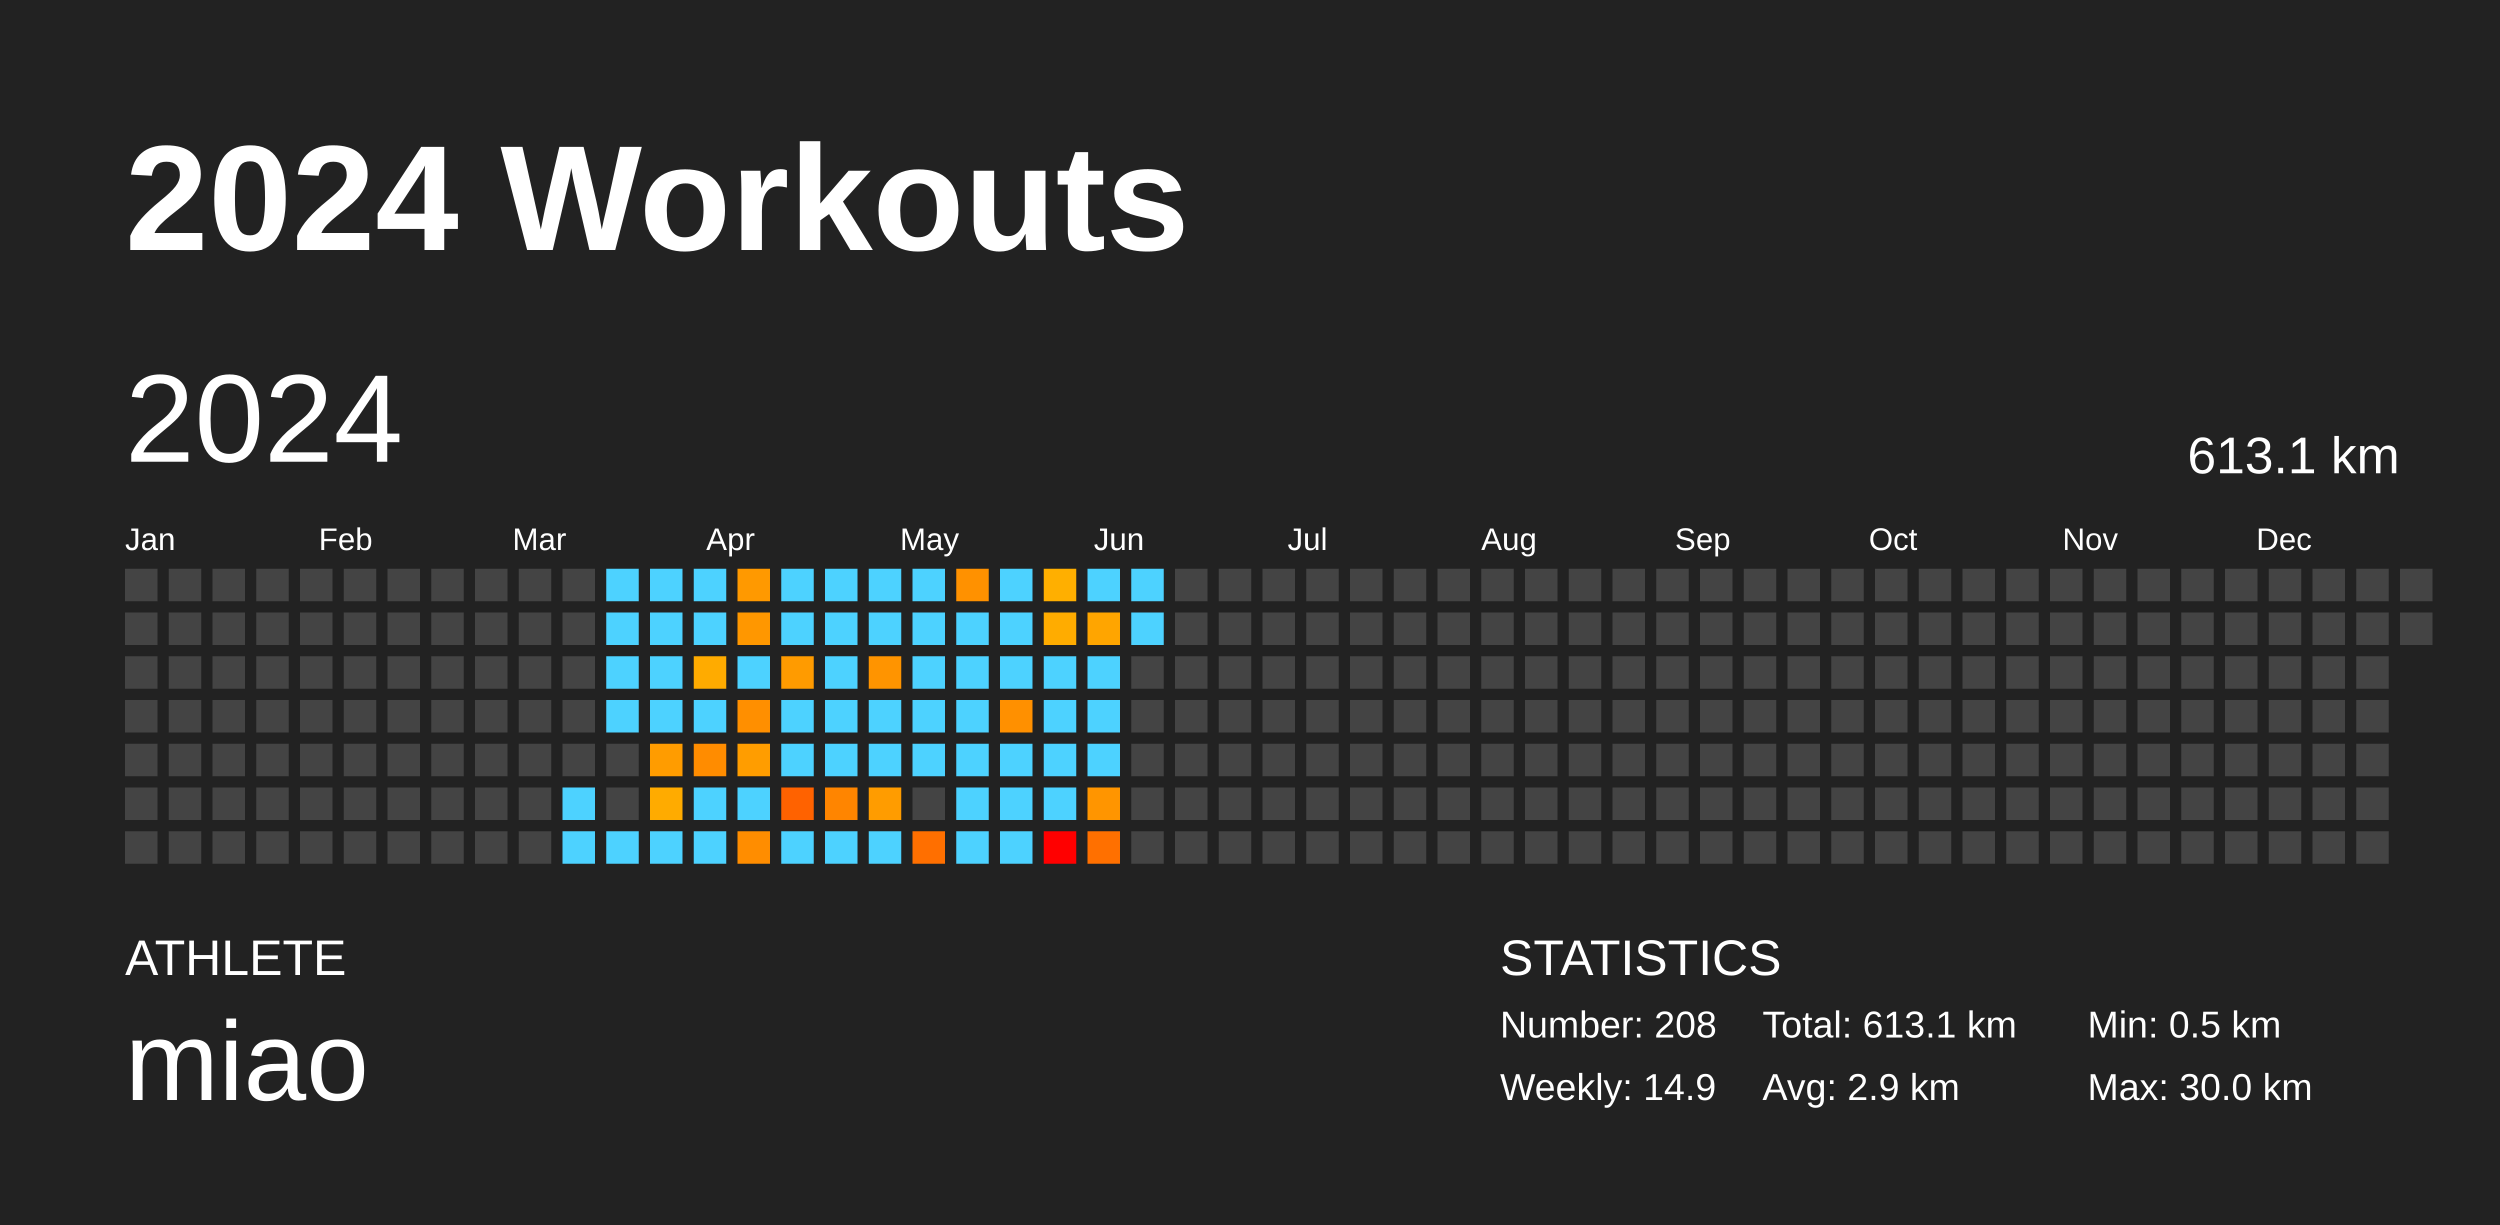
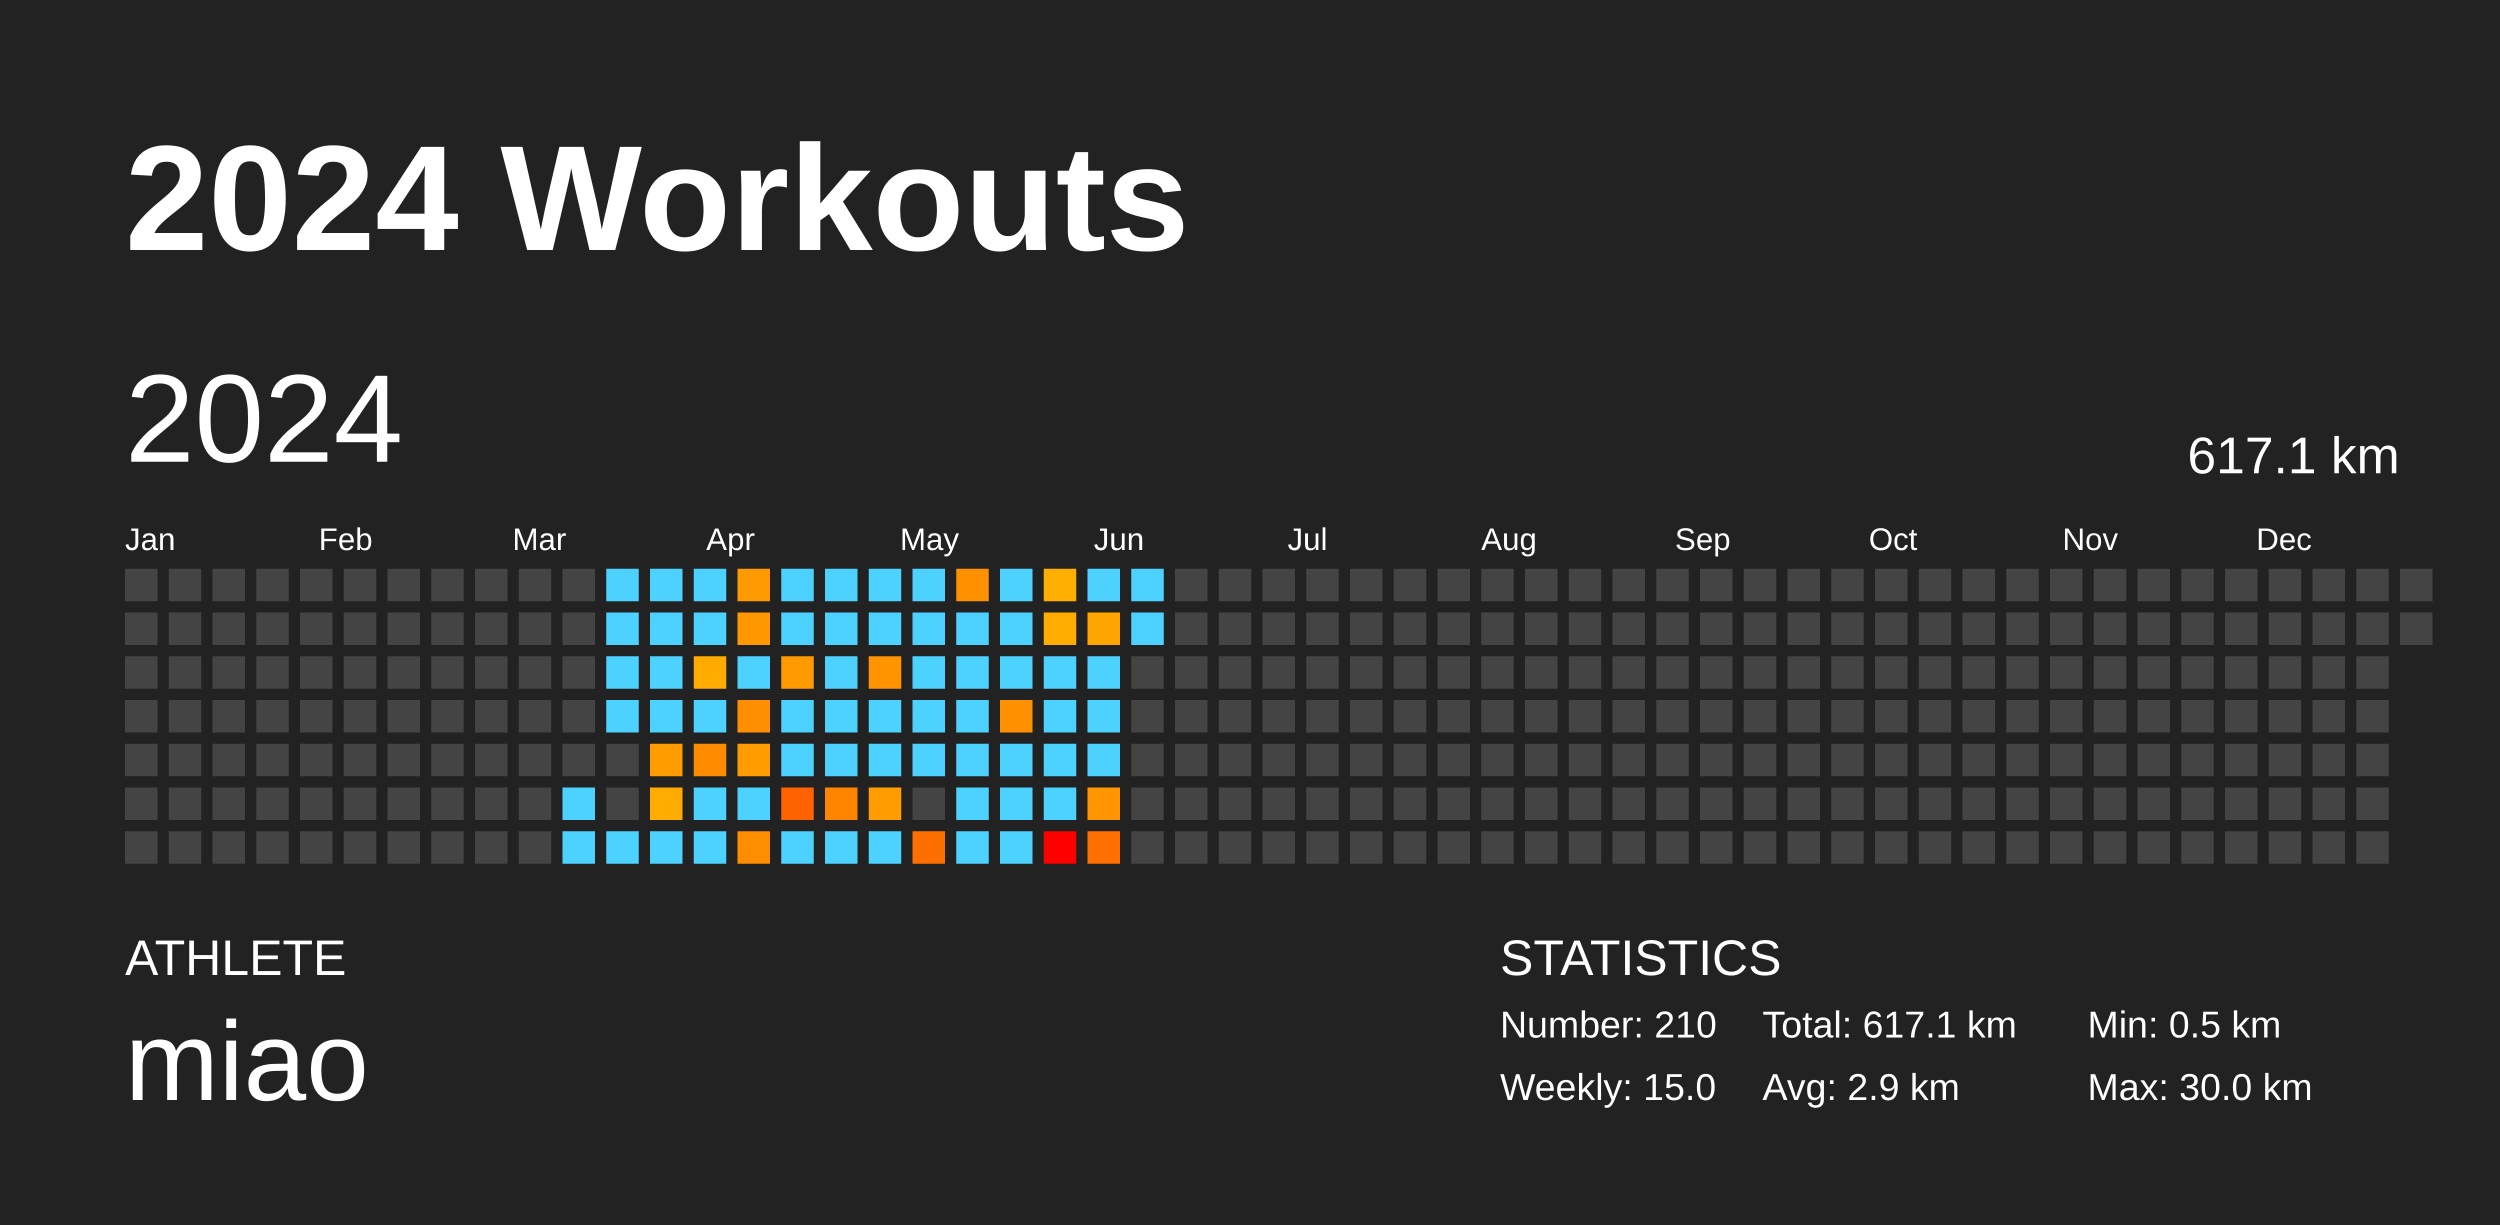
<svg xmlns="http://www.w3.org/2000/svg" baseProfile="full" height="98mm" version="1.1" viewBox="0,0,200,98" width="200mm">
  <defs />
  <rect fill="#222222" height="98" width="200" x="0" y="0" />
  <text fill="#FFFFFF" style="font-size:12px; font-family:Arial; font-weight:bold;" x="10" y="20">2024 Workouts</text>
  <text fill="#FFFFFF" style="font-size:4px; font-family:Arial" x="10" y="78">ATHLETE</text>
  <text fill="#FFFFFF" style="font-size:9px; font-family:Arial" x="10" y="88">miao</text>
  <text fill="#FFFFFF" style="font-size:4px; font-family:Arial" x="120" y="78">STATISTICS</text>
-   <text fill="#FFFFFF" style="font-size:3px; font-family:Arial" x="120" y="83">Number: 208</text>
-   <text fill="#FFFFFF" style="font-size:3px; font-family:Arial" x="120" y="88">Weekly: 14.9</text>
-   <text fill="#FFFFFF" style="font-size:3px; font-family:Arial" x="141" y="83">Total: 613.1 km</text>
+   <text fill="#FFFFFF" style="font-size:3px; font-family:Arial" x="120" y="83">Number: 210</text>
+   <text fill="#FFFFFF" style="font-size:3px; font-family:Arial" x="120" y="88">Weekly: 15.0</text>
+   <text fill="#FFFFFF" style="font-size:3px; font-family:Arial" x="141" y="83">Total: 617.1 km</text>
  <text fill="#FFFFFF" style="font-size:3px; font-family:Arial" x="141" y="88">Avg: 2.9 km</text>
  <text fill="#FFFFFF" style="font-size:3px; font-family:Arial" x="167" y="83">Min: 0.5 km</text>
  <text fill="#FFFFFF" style="font-size:3px; font-family:Arial" x="167" y="88">Max: 30.0 km</text>
  <text dominant-baseline="hanging" fill="#FFFFFF" style="font-size:10.0px; font-family:Arial;" x="10" y="30">2024</text>
-   <text dominant-baseline="hanging" fill="#FFFFFF" style="font-size:4.125px; font-family:Arial;" x="175" y="35">613.1 km</text>
+   <text dominant-baseline="hanging" fill="#FFFFFF" style="font-size:4.125px; font-family:Arial;" x="175" y="35">617.1 km</text>
  <text fill="#FFFFFF" style="font-size:2.5px; font-family:Arial" x="10.0" y="44">Jan</text>
  <text fill="#FFFFFF" style="font-size:2.5px; font-family:Arial" x="25.5" y="44">Feb</text>
  <text fill="#FFFFFF" style="font-size:2.5px; font-family:Arial" x="41.0" y="44">Mar</text>
  <text fill="#FFFFFF" style="font-size:2.5px; font-family:Arial" x="56.5" y="44">Apr</text>
  <text fill="#FFFFFF" style="font-size:2.5px; font-family:Arial" x="72.0" y="44">May</text>
  <text fill="#FFFFFF" style="font-size:2.5px; font-family:Arial" x="87.5" y="44">Jun</text>
  <text fill="#FFFFFF" style="font-size:2.5px; font-family:Arial" x="103.0" y="44">Jul</text>
  <text fill="#FFFFFF" style="font-size:2.5px; font-family:Arial" x="118.5" y="44">Aug</text>
  <text fill="#FFFFFF" style="font-size:2.5px; font-family:Arial" x="134.0" y="44">Sep</text>
  <text fill="#FFFFFF" style="font-size:2.5px; font-family:Arial" x="149.5" y="44">Oct</text>
  <text fill="#FFFFFF" style="font-size:2.5px; font-family:Arial" x="165.0" y="44">Nov</text>
  <text fill="#FFFFFF" style="font-size:2.5px; font-family:Arial" x="180.5" y="44">Dec</text>
  <rect fill="#444444" height="2.6" width="2.6" x="10.0" y="45.5" />
  <rect fill="#444444" height="2.6" width="2.6" x="10.0" y="49.0" />
  <rect fill="#444444" height="2.6" width="2.6" x="10.0" y="52.5" />
  <rect fill="#444444" height="2.6" width="2.6" x="10.0" y="56.0" />
  <rect fill="#444444" height="2.6" width="2.6" x="10.0" y="59.5" />
  <rect fill="#444444" height="2.6" width="2.6" x="10.0" y="63.0" />
  <rect fill="#444444" height="2.6" width="2.6" x="10.0" y="66.5" />
  <rect fill="#444444" height="2.6" width="2.6" x="13.5" y="45.5" />
  <rect fill="#444444" height="2.6" width="2.6" x="13.5" y="49.0" />
  <rect fill="#444444" height="2.6" width="2.6" x="13.5" y="52.5" />
  <rect fill="#444444" height="2.6" width="2.6" x="13.5" y="56.0" />
  <rect fill="#444444" height="2.6" width="2.6" x="13.5" y="59.5" />
  <rect fill="#444444" height="2.6" width="2.6" x="13.5" y="63.0" />
  <rect fill="#444444" height="2.6" width="2.6" x="13.5" y="66.5" />
  <rect fill="#444444" height="2.6" width="2.6" x="17.0" y="45.5" />
  <rect fill="#444444" height="2.6" width="2.6" x="17.0" y="49.0" />
  <rect fill="#444444" height="2.6" width="2.6" x="17.0" y="52.5" />
  <rect fill="#444444" height="2.6" width="2.6" x="17.0" y="56.0" />
  <rect fill="#444444" height="2.6" width="2.6" x="17.0" y="59.5" />
  <rect fill="#444444" height="2.6" width="2.6" x="17.0" y="63.0" />
  <rect fill="#444444" height="2.6" width="2.6" x="17.0" y="66.5" />
  <rect fill="#444444" height="2.6" width="2.6" x="20.5" y="45.5" />
  <rect fill="#444444" height="2.6" width="2.6" x="20.5" y="49.0" />
  <rect fill="#444444" height="2.6" width="2.6" x="20.5" y="52.5" />
  <rect fill="#444444" height="2.6" width="2.6" x="20.5" y="56.0" />
  <rect fill="#444444" height="2.6" width="2.6" x="20.5" y="59.5" />
  <rect fill="#444444" height="2.6" width="2.6" x="20.5" y="63.0" />
  <rect fill="#444444" height="2.6" width="2.6" x="20.5" y="66.5" />
  <rect fill="#444444" height="2.6" width="2.6" x="24.0" y="45.5" />
  <rect fill="#444444" height="2.6" width="2.6" x="24.0" y="49.0" />
  <rect fill="#444444" height="2.6" width="2.6" x="24.0" y="52.5" />
  <rect fill="#444444" height="2.6" width="2.6" x="24.0" y="56.0" />
  <rect fill="#444444" height="2.6" width="2.6" x="24.0" y="59.5" />
  <rect fill="#444444" height="2.6" width="2.6" x="24.0" y="63.0" />
  <rect fill="#444444" height="2.6" width="2.6" x="24.0" y="66.5" />
  <rect fill="#444444" height="2.6" width="2.6" x="27.5" y="45.5" />
  <rect fill="#444444" height="2.6" width="2.6" x="27.5" y="49.0" />
  <rect fill="#444444" height="2.6" width="2.6" x="27.5" y="52.5" />
  <rect fill="#444444" height="2.6" width="2.6" x="27.5" y="56.0" />
  <rect fill="#444444" height="2.6" width="2.6" x="27.5" y="59.5" />
  <rect fill="#444444" height="2.6" width="2.6" x="27.5" y="63.0" />
  <rect fill="#444444" height="2.6" width="2.6" x="27.5" y="66.5" />
  <rect fill="#444444" height="2.6" width="2.6" x="31.0" y="45.5" />
  <rect fill="#444444" height="2.6" width="2.6" x="31.0" y="49.0" />
  <rect fill="#444444" height="2.6" width="2.6" x="31.0" y="52.5" />
  <rect fill="#444444" height="2.6" width="2.6" x="31.0" y="56.0" />
  <rect fill="#444444" height="2.6" width="2.6" x="31.0" y="59.5" />
  <rect fill="#444444" height="2.6" width="2.6" x="31.0" y="63.0" />
  <rect fill="#444444" height="2.6" width="2.6" x="31.0" y="66.5" />
  <rect fill="#444444" height="2.6" width="2.6" x="34.5" y="45.5" />
  <rect fill="#444444" height="2.6" width="2.6" x="34.5" y="49.0" />
  <rect fill="#444444" height="2.6" width="2.6" x="34.5" y="52.5" />
  <rect fill="#444444" height="2.6" width="2.6" x="34.5" y="56.0" />
  <rect fill="#444444" height="2.6" width="2.6" x="34.5" y="59.5" />
  <rect fill="#444444" height="2.6" width="2.6" x="34.5" y="63.0" />
  <rect fill="#444444" height="2.6" width="2.6" x="34.5" y="66.5" />
  <rect fill="#444444" height="2.6" width="2.6" x="38.0" y="45.5" />
  <rect fill="#444444" height="2.6" width="2.6" x="38.0" y="49.0" />
  <rect fill="#444444" height="2.6" width="2.6" x="38.0" y="52.5" />
  <rect fill="#444444" height="2.6" width="2.6" x="38.0" y="56.0" />
  <rect fill="#444444" height="2.6" width="2.6" x="38.0" y="59.5" />
  <rect fill="#444444" height="2.6" width="2.6" x="38.0" y="63.0" />
  <rect fill="#444444" height="2.6" width="2.6" x="38.0" y="66.5" />
  <rect fill="#444444" height="2.6" width="2.6" x="41.5" y="45.5" />
  <rect fill="#444444" height="2.6" width="2.6" x="41.5" y="49.0" />
  <rect fill="#444444" height="2.6" width="2.6" x="41.5" y="52.5" />
  <rect fill="#444444" height="2.6" width="2.6" x="41.5" y="56.0" />
  <rect fill="#444444" height="2.6" width="2.6" x="41.5" y="59.5" />
  <rect fill="#444444" height="2.6" width="2.6" x="41.5" y="63.0" />
  <rect fill="#444444" height="2.6" width="2.6" x="41.5" y="66.5" />
  <rect fill="#444444" height="2.6" width="2.6" x="45.0" y="45.5" />
  <rect fill="#444444" height="2.6" width="2.6" x="45.0" y="49.0" />
  <rect fill="#444444" height="2.6" width="2.6" x="45.0" y="52.5" />
  <rect fill="#444444" height="2.6" width="2.6" x="45.0" y="56.0" />
  <rect fill="#444444" height="2.6" width="2.6" x="45.0" y="59.5" />
  <rect fill="#4dd2ff" height="2.6" width="2.6" x="45.0" y="63.0" />
  <rect fill="#4dd2ff" height="2.6" width="2.6" x="45.0" y="66.5" />
  <rect fill="#4dd2ff" height="2.6" width="2.6" x="48.5" y="45.5" />
  <rect fill="#4dd2ff" height="2.6" width="2.6" x="48.5" y="49.0" />
  <rect fill="#4dd2ff" height="2.6" width="2.6" x="48.5" y="52.5" />
  <rect fill="#4dd2ff" height="2.6" width="2.6" x="48.5" y="56.0" />
  <rect fill="#444444" height="2.6" width="2.6" x="48.5" y="59.5" />
  <rect fill="#444444" height="2.6" width="2.6" x="48.5" y="63.0" />
  <rect fill="#4dd2ff" height="2.6" width="2.6" x="48.5" y="66.5" />
  <rect fill="#4dd2ff" height="2.6" width="2.6" x="52.0" y="45.5" />
  <rect fill="#4dd2ff" height="2.6" width="2.6" x="52.0" y="49.0" />
  <rect fill="#4dd2ff" height="2.6" width="2.6" x="52.0" y="52.5" />
  <rect fill="#4dd2ff" height="2.6" width="2.6" x="52.0" y="56.0" />
  <rect fill="#ff9c00" height="2.6" width="2.6" x="52.0" y="59.5" />
  <rect fill="#ffab00" height="2.6" width="2.6" x="52.0" y="63.0" />
  <rect fill="#4dd2ff" height="2.6" width="2.6" x="52.0" y="66.5" />
  <rect fill="#4dd2ff" height="2.6" width="2.6" x="55.5" y="45.5" />
  <rect fill="#4dd2ff" height="2.6" width="2.6" x="55.5" y="49.0" />
  <rect fill="#ffab00" height="2.6" width="2.6" x="55.5" y="52.5" />
  <rect fill="#4dd2ff" height="2.6" width="2.6" x="55.5" y="56.0" />
  <rect fill="#ff8c00" height="2.6" width="2.6" x="55.5" y="59.5" />
  <rect fill="#4dd2ff" height="2.6" width="2.6" x="55.5" y="63.0" />
  <rect fill="#4dd2ff" height="2.6" width="2.6" x="55.5" y="66.5" />
  <rect fill="#ff9900" height="2.6" width="2.6" x="59.0" y="45.5" />
  <rect fill="#ff9700" height="2.6" width="2.6" x="59.0" y="49.0" />
  <rect fill="#4dd2ff" height="2.6" width="2.6" x="59.0" y="52.5" />
  <rect fill="#ff8f00" height="2.6" width="2.6" x="59.0" y="56.0" />
  <rect fill="#ff9d00" height="2.6" width="2.6" x="59.0" y="59.5" />
  <rect fill="#4dd2ff" height="2.6" width="2.6" x="59.0" y="63.0" />
  <rect fill="#ff8d00" height="2.6" width="2.6" x="59.0" y="66.5" />
  <rect fill="#4dd2ff" height="2.6" width="2.6" x="62.5" y="45.5" />
  <rect fill="#4dd2ff" height="2.6" width="2.6" x="62.5" y="49.0" />
  <rect fill="#ff9b00" height="2.6" width="2.6" x="62.5" y="52.5" />
  <rect fill="#4dd2ff" height="2.6" width="2.6" x="62.5" y="56.0" />
  <rect fill="#4dd2ff" height="2.6" width="2.6" x="62.5" y="59.5" />
  <rect fill="#ff6200" height="2.6" width="2.6" x="62.5" y="63.0" />
  <rect fill="#4dd2ff" height="2.6" width="2.6" x="62.5" y="66.5" />
  <rect fill="#4dd2ff" height="2.6" width="2.6" x="66.0" y="45.5" />
  <rect fill="#4dd2ff" height="2.6" width="2.6" x="66.0" y="49.0" />
  <rect fill="#4dd2ff" height="2.6" width="2.6" x="66.0" y="52.5" />
  <rect fill="#4dd2ff" height="2.6" width="2.6" x="66.0" y="56.0" />
  <rect fill="#4dd2ff" height="2.6" width="2.6" x="66.0" y="59.5" />
  <rect fill="#ff8500" height="2.6" width="2.6" x="66.0" y="63.0" />
  <rect fill="#4dd2ff" height="2.6" width="2.6" x="66.0" y="66.5" />
  <rect fill="#4dd2ff" height="2.6" width="2.6" x="69.5" y="45.5" />
  <rect fill="#4dd2ff" height="2.6" width="2.6" x="69.5" y="49.0" />
  <rect fill="#ff9400" height="2.6" width="2.6" x="69.5" y="52.5" />
  <rect fill="#4dd2ff" height="2.6" width="2.6" x="69.5" y="56.0" />
  <rect fill="#4dd2ff" height="2.6" width="2.6" x="69.5" y="59.5" />
  <rect fill="#ff9c00" height="2.6" width="2.6" x="69.5" y="63.0" />
  <rect fill="#4dd2ff" height="2.6" width="2.6" x="69.5" y="66.5" />
  <rect fill="#4dd2ff" height="2.6" width="2.6" x="73.0" y="45.5" />
  <rect fill="#4dd2ff" height="2.6" width="2.6" x="73.0" y="49.0" />
  <rect fill="#4dd2ff" height="2.6" width="2.6" x="73.0" y="52.5" />
  <rect fill="#4dd2ff" height="2.6" width="2.6" x="73.0" y="56.0" />
  <rect fill="#4dd2ff" height="2.6" width="2.6" x="73.0" y="59.5" />
  <rect fill="#444444" height="2.6" width="2.6" x="73.0" y="63.0" />
  <rect fill="#ff6f00" height="2.6" width="2.6" x="73.0" y="66.5" />
  <rect fill="#ff9100" height="2.6" width="2.6" x="76.5" y="45.5" />
  <rect fill="#4dd2ff" height="2.6" width="2.6" x="76.5" y="49.0" />
  <rect fill="#4dd2ff" height="2.6" width="2.6" x="76.5" y="52.5" />
  <rect fill="#4dd2ff" height="2.6" width="2.6" x="76.5" y="56.0" />
  <rect fill="#4dd2ff" height="2.6" width="2.6" x="76.5" y="59.5" />
  <rect fill="#4dd2ff" height="2.6" width="2.6" x="76.5" y="63.0" />
  <rect fill="#4dd2ff" height="2.6" width="2.6" x="76.5" y="66.5" />
  <rect fill="#4dd2ff" height="2.6" width="2.6" x="80.0" y="45.5" />
  <rect fill="#4dd2ff" height="2.6" width="2.6" x="80.0" y="49.0" />
  <rect fill="#4dd2ff" height="2.6" width="2.6" x="80.0" y="52.5" />
  <rect fill="#ff9000" height="2.6" width="2.6" x="80.0" y="56.0" />
  <rect fill="#4dd2ff" height="2.6" width="2.6" x="80.0" y="59.5" />
  <rect fill="#4dd2ff" height="2.6" width="2.6" x="80.0" y="63.0" />
  <rect fill="#4dd2ff" height="2.6" width="2.6" x="80.0" y="66.5" />
  <rect fill="#ffaf00" height="2.6" width="2.6" x="83.5" y="45.5" />
  <rect fill="#ffac00" height="2.6" width="2.6" x="83.5" y="49.0" />
  <rect fill="#4dd2ff" height="2.6" width="2.6" x="83.5" y="52.5" />
  <rect fill="#4dd2ff" height="2.6" width="2.6" x="83.5" y="56.0" />
  <rect fill="#4dd2ff" height="2.6" width="2.6" x="83.5" y="59.5" />
  <rect fill="#4dd2ff" height="2.6" width="2.6" x="83.5" y="63.0" />
  <rect fill="red" height="2.6" width="2.6" x="83.5" y="66.5" />
  <rect fill="#4dd2ff" height="2.6" width="2.6" x="87.0" y="45.5" />
  <rect fill="#ffa500" height="2.6" width="2.6" x="87.0" y="49.0" />
  <rect fill="#4dd2ff" height="2.6" width="2.6" x="87.0" y="52.5" />
  <rect fill="#4dd2ff" height="2.6" width="2.6" x="87.0" y="56.0" />
  <rect fill="#4dd2ff" height="2.6" width="2.6" x="87.0" y="59.5" />
  <rect fill="#ff9500" height="2.6" width="2.6" x="87.0" y="63.0" />
  <rect fill="#ff7000" height="2.6" width="2.6" x="87.0" y="66.5" />
  <rect fill="#4dd2ff" height="2.6" width="2.6" x="90.5" y="45.5" />
  <rect fill="#4dd2ff" height="2.6" width="2.6" x="90.5" y="49.0" />
  <rect fill="#444444" height="2.6" width="2.6" x="90.5" y="52.5" />
  <rect fill="#444444" height="2.6" width="2.6" x="90.5" y="56.0" />
  <rect fill="#444444" height="2.6" width="2.6" x="90.5" y="59.5" />
  <rect fill="#444444" height="2.6" width="2.6" x="90.5" y="63.0" />
  <rect fill="#444444" height="2.6" width="2.6" x="90.5" y="66.5" />
  <rect fill="#444444" height="2.6" width="2.6" x="94.0" y="45.5" />
  <rect fill="#444444" height="2.6" width="2.6" x="94.0" y="49.0" />
  <rect fill="#444444" height="2.6" width="2.6" x="94.0" y="52.5" />
  <rect fill="#444444" height="2.6" width="2.6" x="94.0" y="56.0" />
  <rect fill="#444444" height="2.6" width="2.6" x="94.0" y="59.5" />
  <rect fill="#444444" height="2.6" width="2.6" x="94.0" y="63.0" />
  <rect fill="#444444" height="2.6" width="2.6" x="94.0" y="66.5" />
  <rect fill="#444444" height="2.6" width="2.6" x="97.5" y="45.5" />
  <rect fill="#444444" height="2.6" width="2.6" x="97.5" y="49.0" />
  <rect fill="#444444" height="2.6" width="2.6" x="97.5" y="52.5" />
  <rect fill="#444444" height="2.6" width="2.6" x="97.5" y="56.0" />
  <rect fill="#444444" height="2.6" width="2.6" x="97.5" y="59.5" />
  <rect fill="#444444" height="2.6" width="2.6" x="97.5" y="63.0" />
  <rect fill="#444444" height="2.6" width="2.6" x="97.5" y="66.5" />
  <rect fill="#444444" height="2.6" width="2.6" x="101.0" y="45.5" />
  <rect fill="#444444" height="2.6" width="2.6" x="101.0" y="49.0" />
  <rect fill="#444444" height="2.6" width="2.6" x="101.0" y="52.5" />
  <rect fill="#444444" height="2.6" width="2.6" x="101.0" y="56.0" />
  <rect fill="#444444" height="2.6" width="2.6" x="101.0" y="59.5" />
  <rect fill="#444444" height="2.6" width="2.6" x="101.0" y="63.0" />
  <rect fill="#444444" height="2.6" width="2.6" x="101.0" y="66.5" />
  <rect fill="#444444" height="2.6" width="2.6" x="104.5" y="45.5" />
  <rect fill="#444444" height="2.6" width="2.6" x="104.5" y="49.0" />
  <rect fill="#444444" height="2.6" width="2.6" x="104.5" y="52.5" />
  <rect fill="#444444" height="2.6" width="2.6" x="104.5" y="56.0" />
  <rect fill="#444444" height="2.6" width="2.6" x="104.5" y="59.5" />
  <rect fill="#444444" height="2.6" width="2.6" x="104.5" y="63.0" />
  <rect fill="#444444" height="2.6" width="2.6" x="104.5" y="66.5" />
  <rect fill="#444444" height="2.6" width="2.6" x="108.0" y="45.5" />
  <rect fill="#444444" height="2.6" width="2.6" x="108.0" y="49.0" />
  <rect fill="#444444" height="2.6" width="2.6" x="108.0" y="52.5" />
  <rect fill="#444444" height="2.6" width="2.6" x="108.0" y="56.0" />
  <rect fill="#444444" height="2.6" width="2.6" x="108.0" y="59.5" />
  <rect fill="#444444" height="2.6" width="2.6" x="108.0" y="63.0" />
  <rect fill="#444444" height="2.6" width="2.6" x="108.0" y="66.5" />
  <rect fill="#444444" height="2.6" width="2.6" x="111.5" y="45.5" />
  <rect fill="#444444" height="2.6" width="2.6" x="111.5" y="49.0" />
  <rect fill="#444444" height="2.6" width="2.6" x="111.5" y="52.5" />
  <rect fill="#444444" height="2.6" width="2.6" x="111.5" y="56.0" />
  <rect fill="#444444" height="2.6" width="2.6" x="111.5" y="59.5" />
  <rect fill="#444444" height="2.6" width="2.6" x="111.5" y="63.0" />
  <rect fill="#444444" height="2.6" width="2.6" x="111.5" y="66.5" />
  <rect fill="#444444" height="2.6" width="2.6" x="115.0" y="45.5" />
  <rect fill="#444444" height="2.6" width="2.6" x="115.0" y="49.0" />
  <rect fill="#444444" height="2.6" width="2.6" x="115.0" y="52.5" />
  <rect fill="#444444" height="2.6" width="2.6" x="115.0" y="56.0" />
  <rect fill="#444444" height="2.6" width="2.6" x="115.0" y="59.5" />
  <rect fill="#444444" height="2.6" width="2.6" x="115.0" y="63.0" />
  <rect fill="#444444" height="2.6" width="2.6" x="115.0" y="66.5" />
  <rect fill="#444444" height="2.6" width="2.6" x="118.5" y="45.5" />
  <rect fill="#444444" height="2.6" width="2.6" x="118.5" y="49.0" />
  <rect fill="#444444" height="2.6" width="2.6" x="118.5" y="52.5" />
  <rect fill="#444444" height="2.6" width="2.6" x="118.5" y="56.0" />
  <rect fill="#444444" height="2.6" width="2.6" x="118.5" y="59.5" />
  <rect fill="#444444" height="2.6" width="2.6" x="118.5" y="63.0" />
  <rect fill="#444444" height="2.6" width="2.6" x="118.5" y="66.5" />
  <rect fill="#444444" height="2.6" width="2.6" x="122.0" y="45.5" />
  <rect fill="#444444" height="2.6" width="2.6" x="122.0" y="49.0" />
  <rect fill="#444444" height="2.6" width="2.6" x="122.0" y="52.5" />
  <rect fill="#444444" height="2.6" width="2.6" x="122.0" y="56.0" />
  <rect fill="#444444" height="2.6" width="2.6" x="122.0" y="59.5" />
  <rect fill="#444444" height="2.6" width="2.6" x="122.0" y="63.0" />
  <rect fill="#444444" height="2.6" width="2.6" x="122.0" y="66.5" />
  <rect fill="#444444" height="2.6" width="2.6" x="125.5" y="45.5" />
  <rect fill="#444444" height="2.6" width="2.6" x="125.5" y="49.0" />
  <rect fill="#444444" height="2.6" width="2.6" x="125.5" y="52.5" />
  <rect fill="#444444" height="2.6" width="2.6" x="125.5" y="56.0" />
  <rect fill="#444444" height="2.6" width="2.6" x="125.5" y="59.5" />
  <rect fill="#444444" height="2.6" width="2.6" x="125.5" y="63.0" />
  <rect fill="#444444" height="2.6" width="2.6" x="125.5" y="66.5" />
  <rect fill="#444444" height="2.6" width="2.6" x="129.0" y="45.5" />
  <rect fill="#444444" height="2.6" width="2.6" x="129.0" y="49.0" />
  <rect fill="#444444" height="2.6" width="2.6" x="129.0" y="52.5" />
  <rect fill="#444444" height="2.6" width="2.6" x="129.0" y="56.0" />
  <rect fill="#444444" height="2.6" width="2.6" x="129.0" y="59.5" />
  <rect fill="#444444" height="2.6" width="2.6" x="129.0" y="63.0" />
  <rect fill="#444444" height="2.6" width="2.6" x="129.0" y="66.5" />
  <rect fill="#444444" height="2.6" width="2.6" x="132.5" y="45.5" />
  <rect fill="#444444" height="2.6" width="2.6" x="132.5" y="49.0" />
  <rect fill="#444444" height="2.6" width="2.6" x="132.5" y="52.5" />
  <rect fill="#444444" height="2.6" width="2.6" x="132.5" y="56.0" />
  <rect fill="#444444" height="2.6" width="2.6" x="132.5" y="59.5" />
  <rect fill="#444444" height="2.6" width="2.6" x="132.5" y="63.0" />
  <rect fill="#444444" height="2.6" width="2.6" x="132.5" y="66.5" />
  <rect fill="#444444" height="2.6" width="2.6" x="136.0" y="45.5" />
  <rect fill="#444444" height="2.6" width="2.6" x="136.0" y="49.0" />
  <rect fill="#444444" height="2.6" width="2.6" x="136.0" y="52.5" />
  <rect fill="#444444" height="2.6" width="2.6" x="136.0" y="56.0" />
  <rect fill="#444444" height="2.6" width="2.6" x="136.0" y="59.5" />
  <rect fill="#444444" height="2.6" width="2.6" x="136.0" y="63.0" />
  <rect fill="#444444" height="2.6" width="2.6" x="136.0" y="66.5" />
  <rect fill="#444444" height="2.6" width="2.6" x="139.5" y="45.5" />
  <rect fill="#444444" height="2.6" width="2.6" x="139.5" y="49.0" />
  <rect fill="#444444" height="2.6" width="2.6" x="139.5" y="52.5" />
  <rect fill="#444444" height="2.6" width="2.6" x="139.5" y="56.0" />
  <rect fill="#444444" height="2.6" width="2.6" x="139.5" y="59.5" />
  <rect fill="#444444" height="2.6" width="2.6" x="139.5" y="63.0" />
  <rect fill="#444444" height="2.6" width="2.6" x="139.5" y="66.5" />
  <rect fill="#444444" height="2.6" width="2.6" x="143.0" y="45.5" />
  <rect fill="#444444" height="2.6" width="2.6" x="143.0" y="49.0" />
  <rect fill="#444444" height="2.6" width="2.6" x="143.0" y="52.5" />
  <rect fill="#444444" height="2.6" width="2.6" x="143.0" y="56.0" />
  <rect fill="#444444" height="2.6" width="2.6" x="143.0" y="59.5" />
  <rect fill="#444444" height="2.6" width="2.6" x="143.0" y="63.0" />
  <rect fill="#444444" height="2.6" width="2.6" x="143.0" y="66.5" />
  <rect fill="#444444" height="2.6" width="2.6" x="146.5" y="45.5" />
  <rect fill="#444444" height="2.6" width="2.6" x="146.5" y="49.0" />
  <rect fill="#444444" height="2.6" width="2.6" x="146.5" y="52.5" />
  <rect fill="#444444" height="2.6" width="2.6" x="146.5" y="56.0" />
  <rect fill="#444444" height="2.6" width="2.6" x="146.5" y="59.5" />
  <rect fill="#444444" height="2.6" width="2.6" x="146.5" y="63.0" />
  <rect fill="#444444" height="2.6" width="2.6" x="146.5" y="66.5" />
  <rect fill="#444444" height="2.6" width="2.6" x="150.0" y="45.5" />
  <rect fill="#444444" height="2.6" width="2.6" x="150.0" y="49.0" />
  <rect fill="#444444" height="2.6" width="2.6" x="150.0" y="52.5" />
  <rect fill="#444444" height="2.6" width="2.6" x="150.0" y="56.0" />
  <rect fill="#444444" height="2.6" width="2.6" x="150.0" y="59.5" />
  <rect fill="#444444" height="2.6" width="2.6" x="150.0" y="63.0" />
  <rect fill="#444444" height="2.6" width="2.6" x="150.0" y="66.5" />
  <rect fill="#444444" height="2.6" width="2.6" x="153.5" y="45.5" />
  <rect fill="#444444" height="2.6" width="2.6" x="153.5" y="49.0" />
  <rect fill="#444444" height="2.6" width="2.6" x="153.5" y="52.5" />
  <rect fill="#444444" height="2.6" width="2.6" x="153.5" y="56.0" />
  <rect fill="#444444" height="2.6" width="2.6" x="153.5" y="59.5" />
  <rect fill="#444444" height="2.6" width="2.6" x="153.5" y="63.0" />
  <rect fill="#444444" height="2.6" width="2.6" x="153.5" y="66.5" />
  <rect fill="#444444" height="2.6" width="2.6" x="157.0" y="45.5" />
  <rect fill="#444444" height="2.6" width="2.6" x="157.0" y="49.0" />
  <rect fill="#444444" height="2.6" width="2.6" x="157.0" y="52.5" />
  <rect fill="#444444" height="2.6" width="2.6" x="157.0" y="56.0" />
  <rect fill="#444444" height="2.6" width="2.6" x="157.0" y="59.5" />
  <rect fill="#444444" height="2.6" width="2.6" x="157.0" y="63.0" />
  <rect fill="#444444" height="2.6" width="2.6" x="157.0" y="66.5" />
  <rect fill="#444444" height="2.6" width="2.6" x="160.5" y="45.5" />
  <rect fill="#444444" height="2.6" width="2.6" x="160.5" y="49.0" />
  <rect fill="#444444" height="2.6" width="2.6" x="160.5" y="52.5" />
  <rect fill="#444444" height="2.6" width="2.6" x="160.5" y="56.0" />
  <rect fill="#444444" height="2.6" width="2.6" x="160.5" y="59.5" />
  <rect fill="#444444" height="2.6" width="2.6" x="160.5" y="63.0" />
  <rect fill="#444444" height="2.6" width="2.6" x="160.5" y="66.5" />
  <rect fill="#444444" height="2.6" width="2.6" x="164.0" y="45.5" />
  <rect fill="#444444" height="2.6" width="2.6" x="164.0" y="49.0" />
  <rect fill="#444444" height="2.6" width="2.6" x="164.0" y="52.5" />
  <rect fill="#444444" height="2.6" width="2.6" x="164.0" y="56.0" />
  <rect fill="#444444" height="2.6" width="2.6" x="164.0" y="59.5" />
  <rect fill="#444444" height="2.6" width="2.6" x="164.0" y="63.0" />
  <rect fill="#444444" height="2.6" width="2.6" x="164.0" y="66.5" />
  <rect fill="#444444" height="2.6" width="2.6" x="167.5" y="45.5" />
  <rect fill="#444444" height="2.6" width="2.6" x="167.5" y="49.0" />
  <rect fill="#444444" height="2.6" width="2.6" x="167.5" y="52.5" />
  <rect fill="#444444" height="2.6" width="2.6" x="167.5" y="56.0" />
  <rect fill="#444444" height="2.6" width="2.6" x="167.5" y="59.5" />
  <rect fill="#444444" height="2.6" width="2.6" x="167.5" y="63.0" />
  <rect fill="#444444" height="2.6" width="2.6" x="167.5" y="66.5" />
  <rect fill="#444444" height="2.6" width="2.6" x="171.0" y="45.5" />
  <rect fill="#444444" height="2.6" width="2.6" x="171.0" y="49.0" />
  <rect fill="#444444" height="2.6" width="2.6" x="171.0" y="52.5" />
  <rect fill="#444444" height="2.6" width="2.6" x="171.0" y="56.0" />
  <rect fill="#444444" height="2.6" width="2.6" x="171.0" y="59.5" />
  <rect fill="#444444" height="2.6" width="2.6" x="171.0" y="63.0" />
  <rect fill="#444444" height="2.6" width="2.6" x="171.0" y="66.5" />
  <rect fill="#444444" height="2.6" width="2.6" x="174.5" y="45.5" />
  <rect fill="#444444" height="2.6" width="2.6" x="174.5" y="49.0" />
  <rect fill="#444444" height="2.6" width="2.6" x="174.5" y="52.5" />
  <rect fill="#444444" height="2.6" width="2.6" x="174.5" y="56.0" />
  <rect fill="#444444" height="2.6" width="2.6" x="174.5" y="59.5" />
  <rect fill="#444444" height="2.6" width="2.6" x="174.5" y="63.0" />
  <rect fill="#444444" height="2.6" width="2.6" x="174.5" y="66.5" />
  <rect fill="#444444" height="2.6" width="2.6" x="178.0" y="45.5" />
  <rect fill="#444444" height="2.6" width="2.6" x="178.0" y="49.0" />
  <rect fill="#444444" height="2.6" width="2.6" x="178.0" y="52.5" />
  <rect fill="#444444" height="2.6" width="2.6" x="178.0" y="56.0" />
  <rect fill="#444444" height="2.6" width="2.6" x="178.0" y="59.5" />
  <rect fill="#444444" height="2.6" width="2.6" x="178.0" y="63.0" />
  <rect fill="#444444" height="2.6" width="2.6" x="178.0" y="66.5" />
  <rect fill="#444444" height="2.6" width="2.6" x="181.5" y="45.5" />
  <rect fill="#444444" height="2.6" width="2.6" x="181.5" y="49.0" />
  <rect fill="#444444" height="2.6" width="2.6" x="181.5" y="52.5" />
  <rect fill="#444444" height="2.6" width="2.6" x="181.5" y="56.0" />
  <rect fill="#444444" height="2.6" width="2.6" x="181.5" y="59.5" />
  <rect fill="#444444" height="2.6" width="2.6" x="181.5" y="63.0" />
  <rect fill="#444444" height="2.6" width="2.6" x="181.5" y="66.5" />
  <rect fill="#444444" height="2.6" width="2.6" x="185.0" y="45.5" />
  <rect fill="#444444" height="2.6" width="2.6" x="185.0" y="49.0" />
  <rect fill="#444444" height="2.6" width="2.6" x="185.0" y="52.5" />
  <rect fill="#444444" height="2.6" width="2.6" x="185.0" y="56.0" />
  <rect fill="#444444" height="2.6" width="2.6" x="185.0" y="59.5" />
  <rect fill="#444444" height="2.6" width="2.6" x="185.0" y="63.0" />
  <rect fill="#444444" height="2.6" width="2.6" x="185.0" y="66.5" />
  <rect fill="#444444" height="2.6" width="2.6" x="188.5" y="45.5" />
  <rect fill="#444444" height="2.6" width="2.6" x="188.5" y="49.0" />
  <rect fill="#444444" height="2.6" width="2.6" x="188.5" y="52.5" />
  <rect fill="#444444" height="2.6" width="2.6" x="188.5" y="56.0" />
  <rect fill="#444444" height="2.6" width="2.6" x="188.5" y="59.5" />
  <rect fill="#444444" height="2.6" width="2.6" x="188.5" y="63.0" />
  <rect fill="#444444" height="2.6" width="2.6" x="188.5" y="66.5" />
  <rect fill="#444444" height="2.6" width="2.6" x="192.0" y="45.5" />
  <rect fill="#444444" height="2.6" width="2.6" x="192.0" y="49.0" />
</svg>
